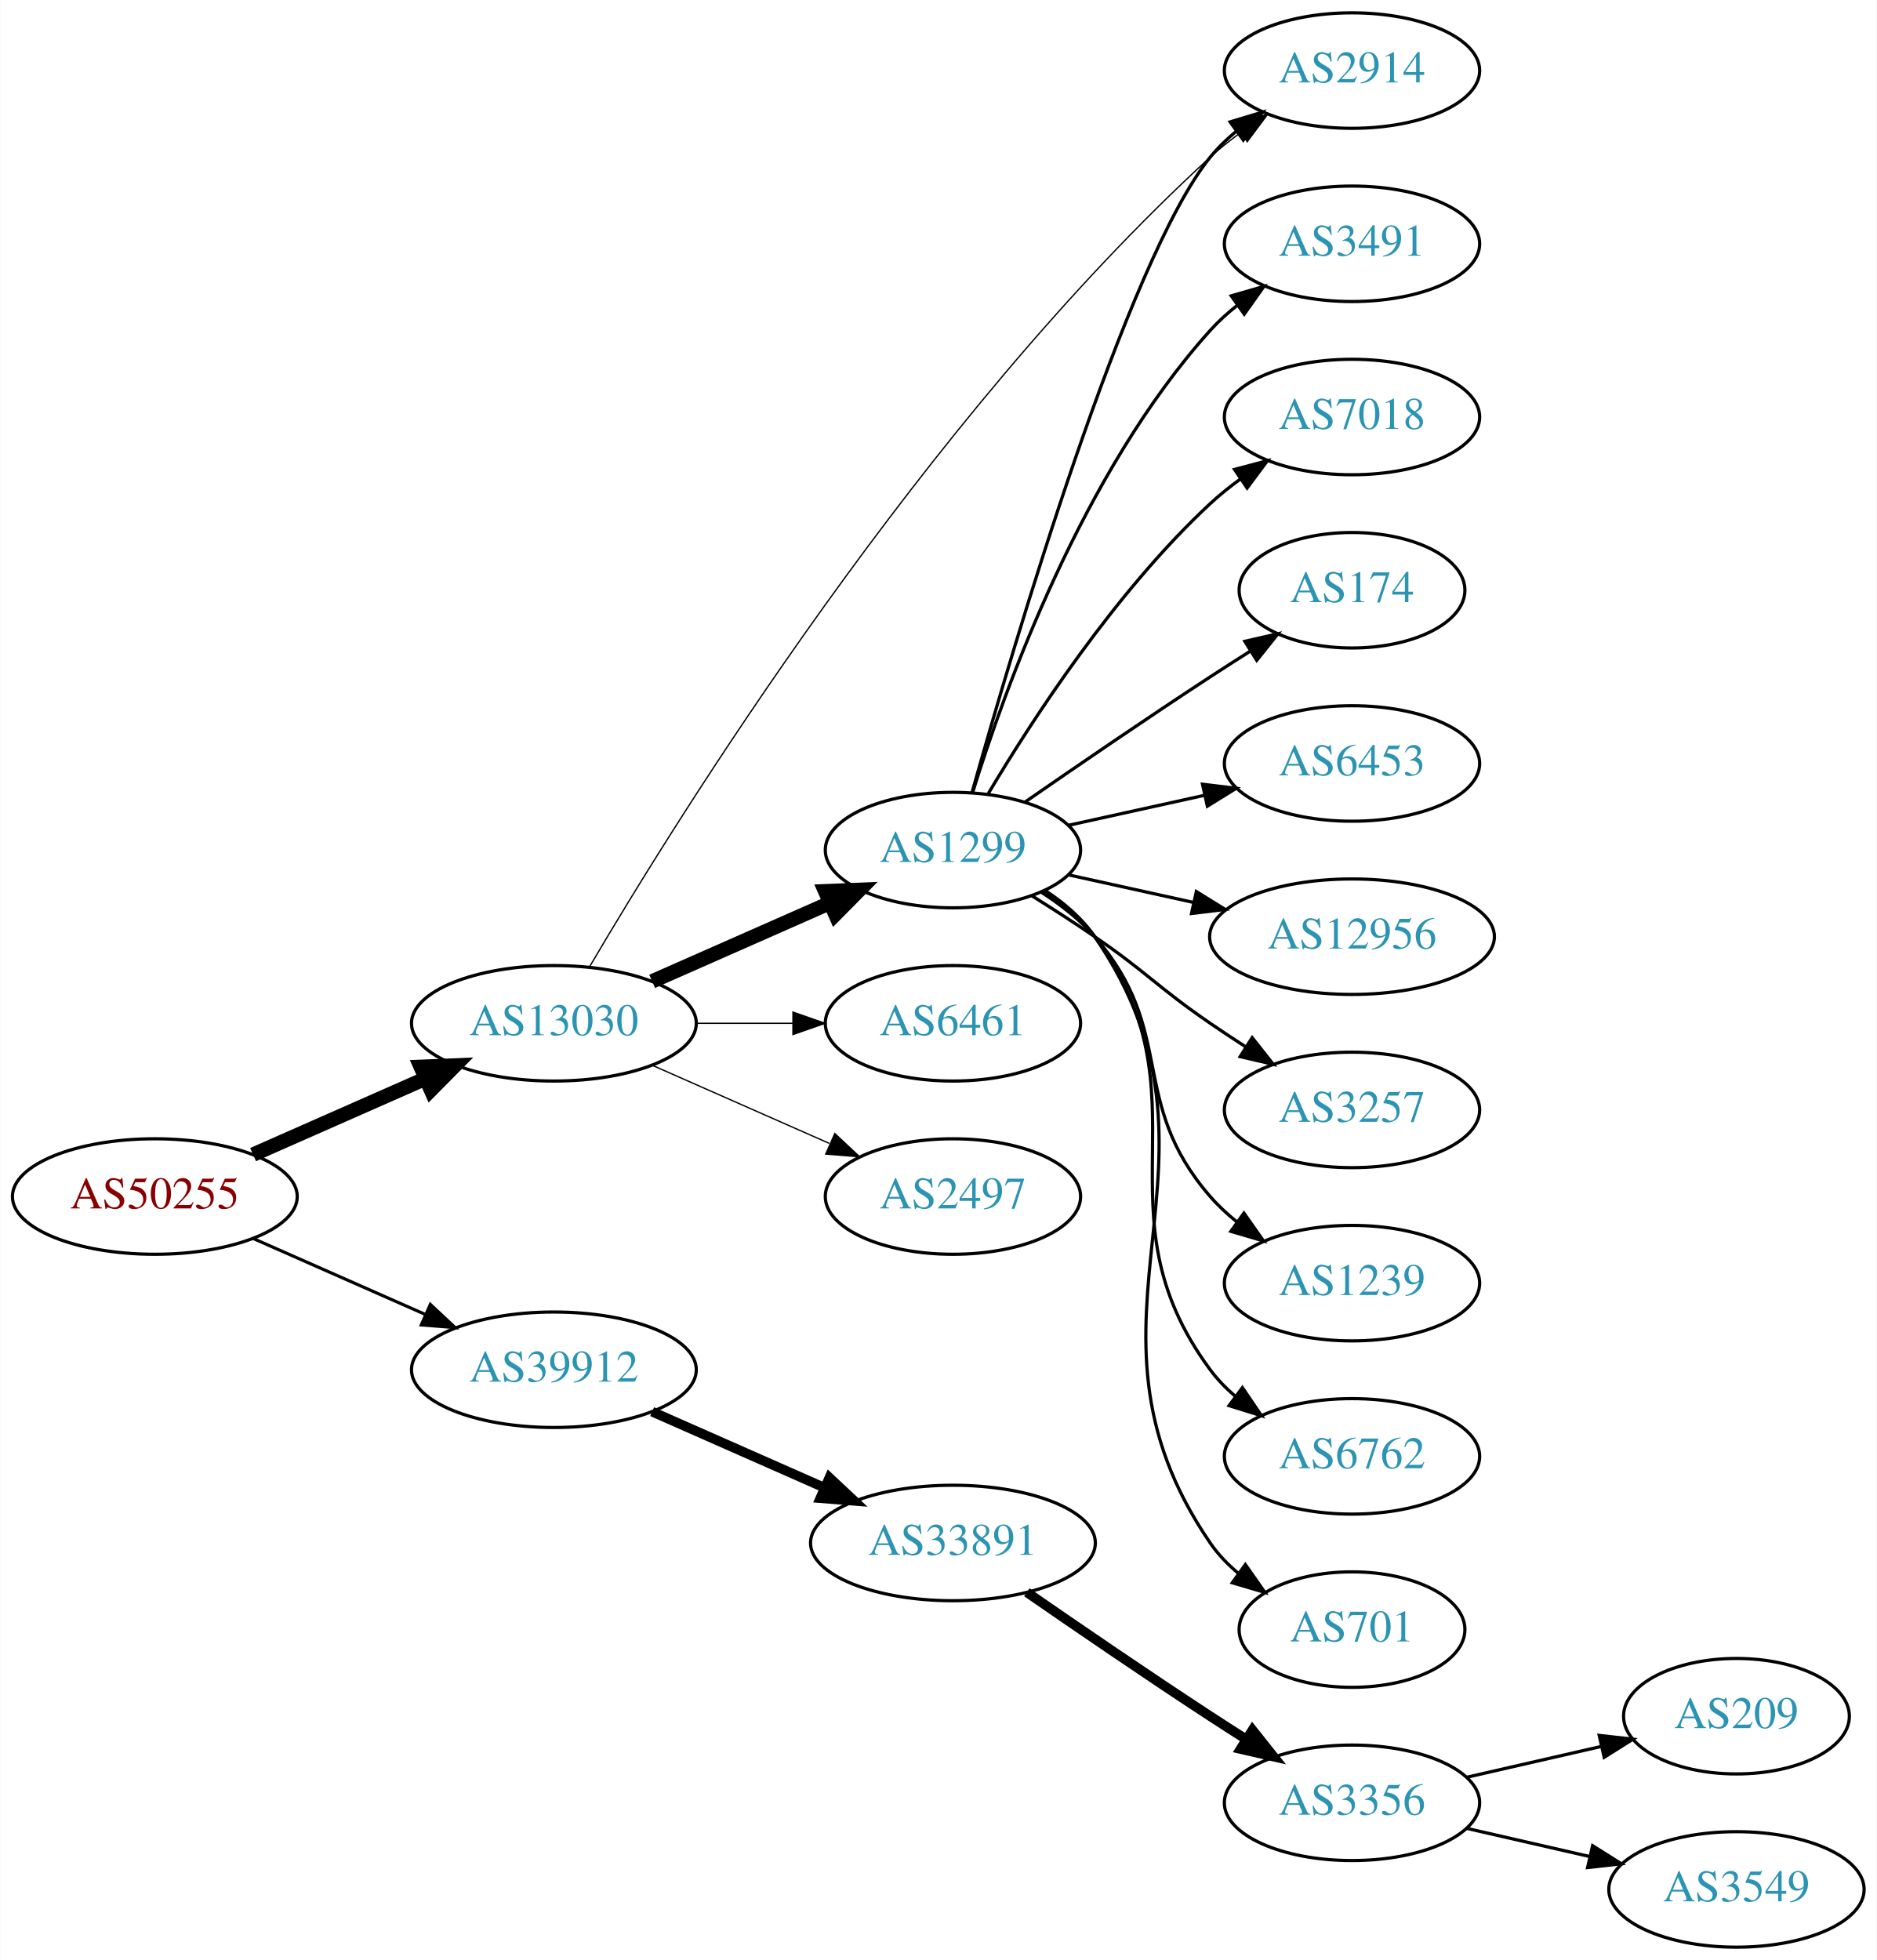
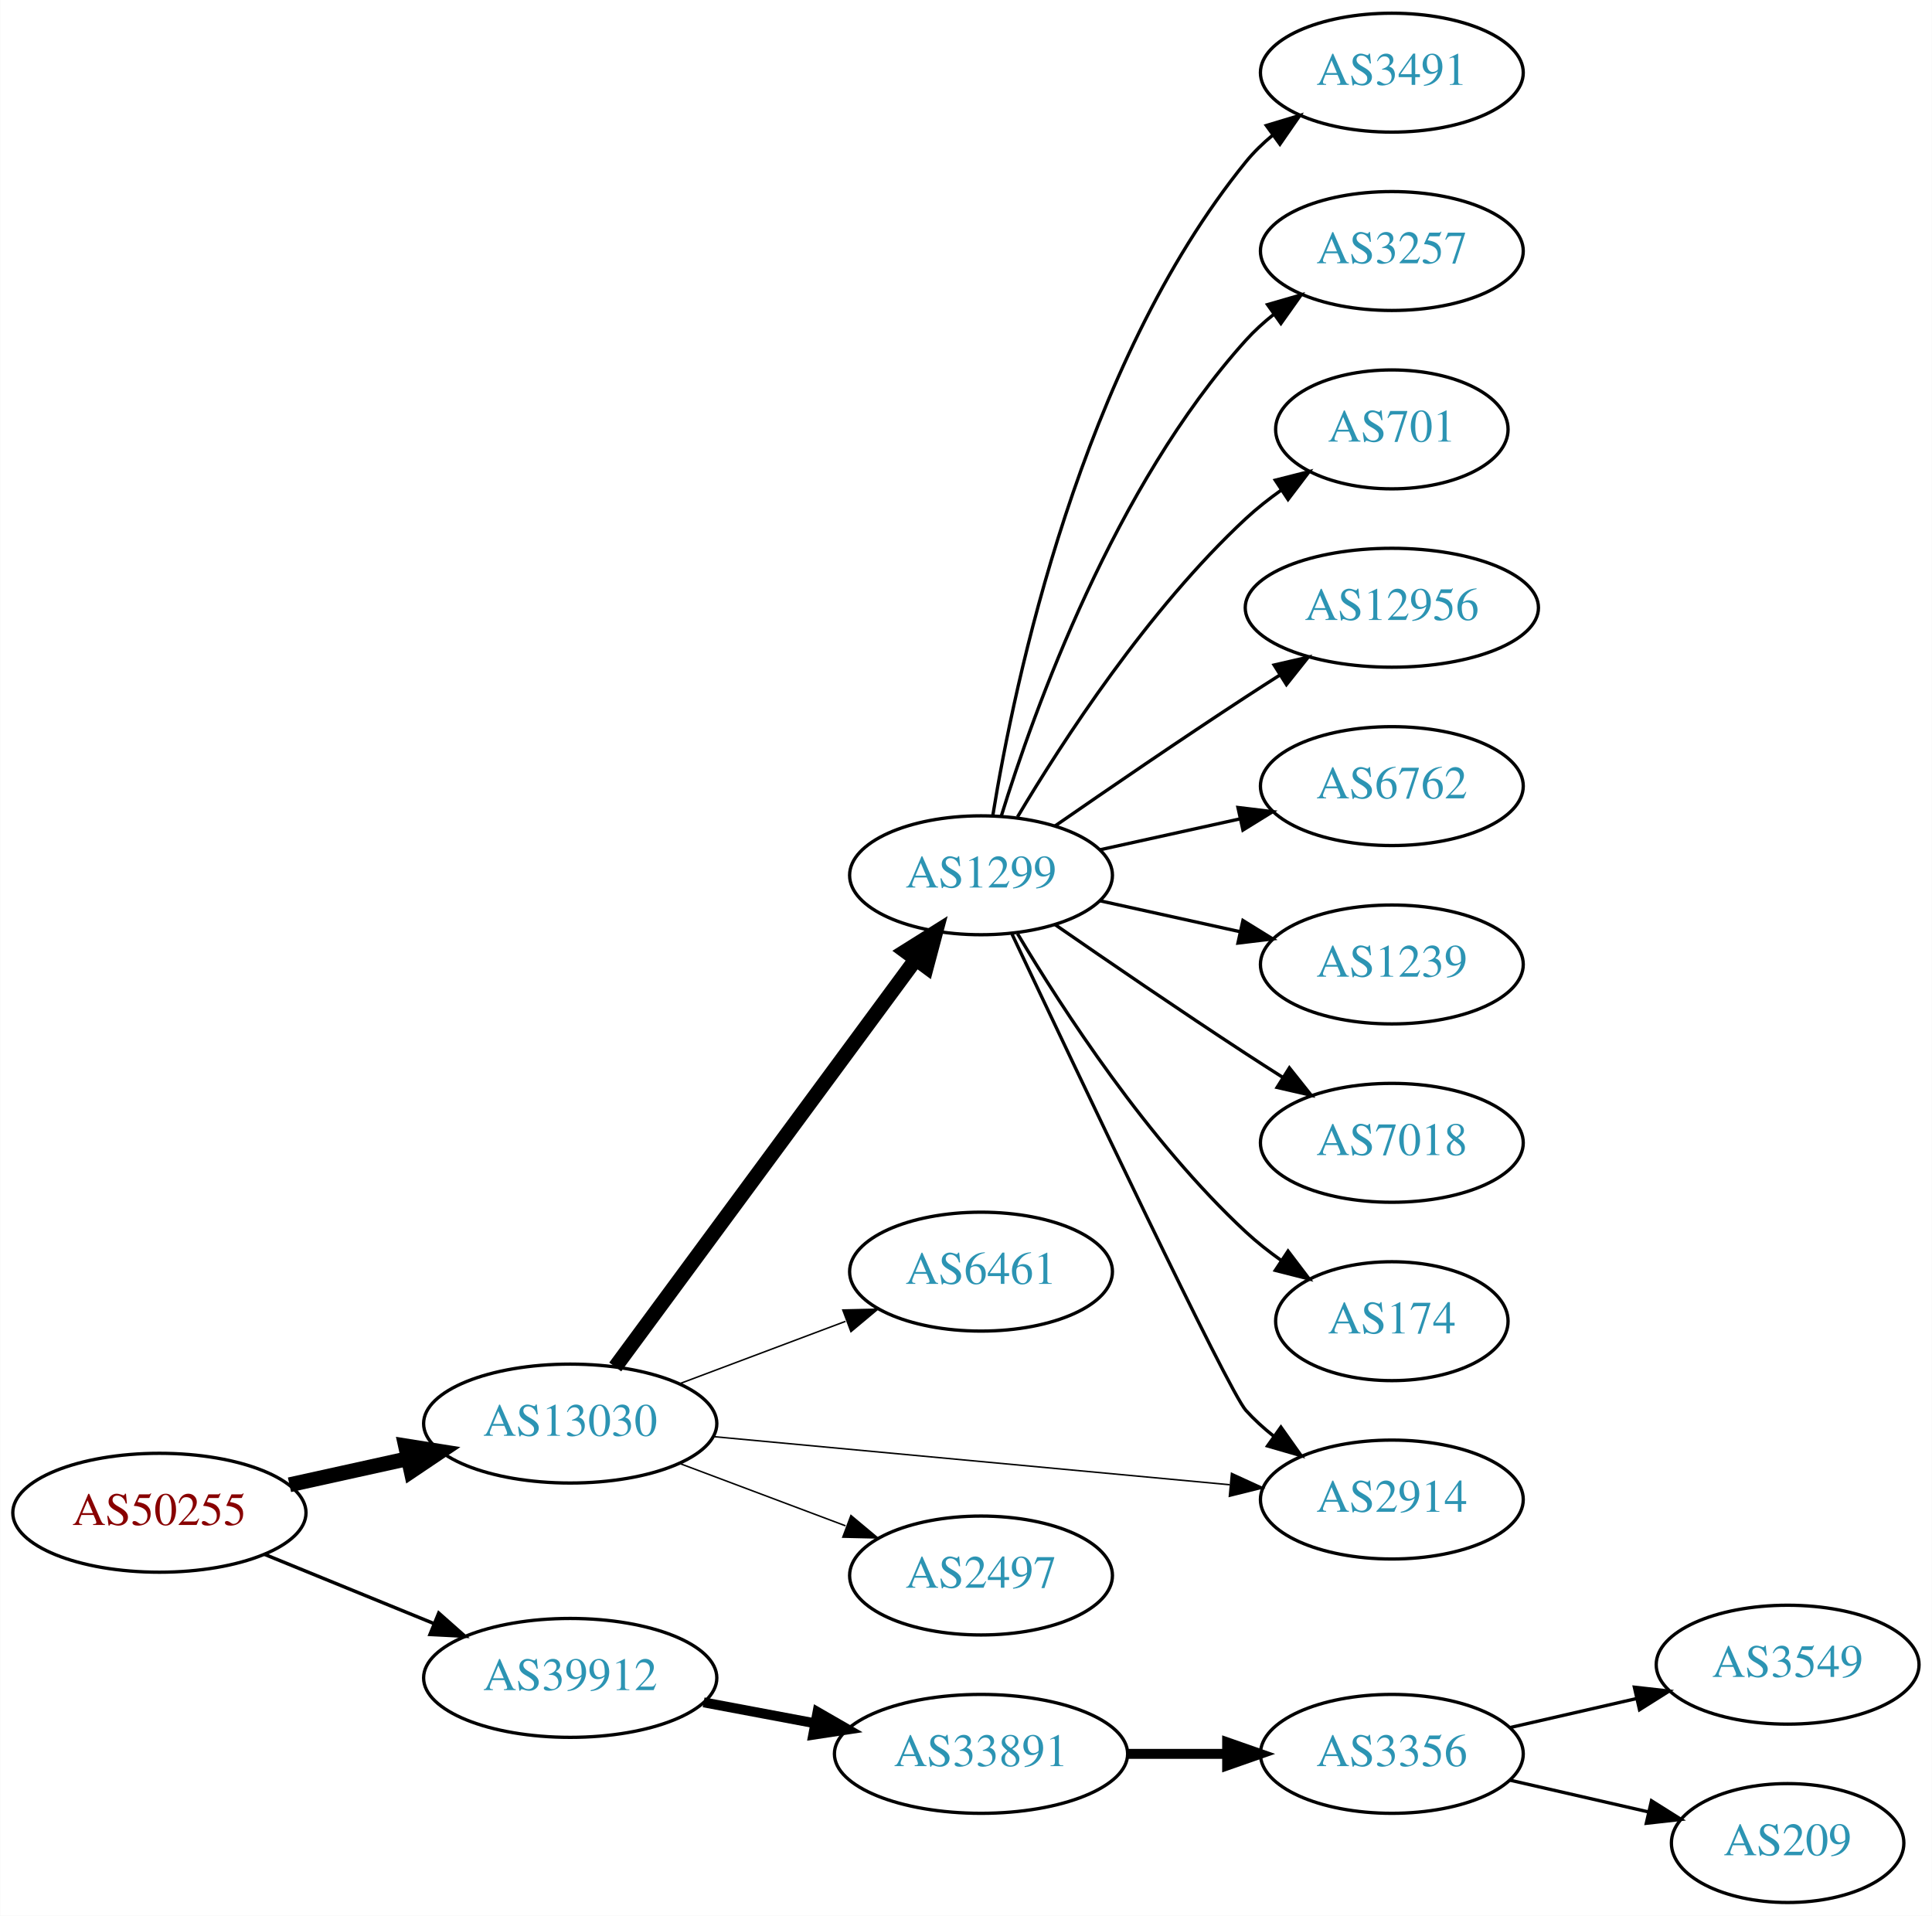
- <svg xmlns="http://www.w3.org/2000/svg" xmlns:xlink="http://www.w3.org/1999/xlink" width="585pt" height="611pt" viewBox="0.00 0.00 584.86 611.00">
-   <g id="graph0" class="graph" transform="scale(1 1) rotate(0) translate(4 607)">
-     <polygon fill="white" stroke="none" points="-4,4 -4,-607 580.862,-607 580.862,4 -4,4" />
+ <svg xmlns="http://www.w3.org/2000/svg" xmlns:xlink="http://www.w3.org/1999/xlink" width="585pt" height="580pt" viewBox="0.00 0.00 584.86 580.00">
+   <g id="graph0" class="graph" transform="scale(1 1) rotate(0) translate(4 576)">
+     <polygon fill="white" stroke="none" points="-4,4 -4,-576 580.862,-576 580.862,4 -4,4" />
    <g id="node1" class="node">
      <g id="a_node1">
        <a xlink:href="/asn/50255" xlink:title="AS50255 ~ Litecom AG [AT]">
-           <ellipse fill="#ffffff" stroke="black" cx="44.196" cy="-234" rx="44.393" ry="18" />
-           <text text-anchor="middle" x="44.196" y="-230.3" font-family="Times,serif" font-size="14.00" fill="#880000">AS50255</text>
+           <ellipse fill="#ffffff" stroke="black" cx="44.196" cy="-118" rx="44.393" ry="18" />
+           <text text-anchor="middle" x="44.196" y="-114.3" font-family="Times,serif" font-size="14.00" fill="#880000">AS50255</text>
        </a>
      </g>
    </g>
    <g id="node2" class="node">
      <g id="a_node2">
        <a xlink:href="/asn/13030" xlink:title="AS13030 ~ Init7 (Switzerland) Ltd. [CH]">
-           <ellipse fill="#ffffff" stroke="black" cx="168.588" cy="-288" rx="44.393" ry="18" />
-           <text text-anchor="middle" x="168.588" y="-284.3" font-family="Times,serif" font-size="14.00" fill="#2c94b3">AS13030</text>
+           <ellipse fill="#ffffff" stroke="black" cx="168.588" cy="-145" rx="44.393" ry="18" />
+           <text text-anchor="middle" x="168.588" y="-141.3" font-family="Times,serif" font-size="14.00" fill="#2c94b3">AS13030</text>
        </a>
      </g>
    </g>
    <g id="edge1" class="edge">
-       <path fill="none" stroke="black" stroke-width="4.5" d="M74.824,-247.072C90.941,-254.183 111.081,-263.069 128.473,-270.742" />
-       <polygon fill="black" stroke="black" stroke-width="4.5" points="127.071,-274.427 137.809,-274.861 130.249,-267.222 127.071,-274.427" />
+       <path fill="none" stroke="black" stroke-width="4.5" d="M83.586,-126.469C94.978,-128.982 107.6,-131.767 119.525,-134.397" />
+       <polygon fill="black" stroke="black" stroke-width="4.5" points="118.721,-138.252 129.335,-136.561 120.418,-130.562 118.721,-138.252" />
    </g>
    <g id="node3" class="node">
      <g id="a_node3">
        <a xlink:href="/asn/39912" xlink:title="AS39912 ~ oja.at GmbH [AT]">
-           <ellipse fill="#ffffff" stroke="black" cx="168.588" cy="-180" rx="44.393" ry="18" />
-           <text text-anchor="middle" x="168.588" y="-176.3" font-family="Times,serif" font-size="14.00" fill="#2c94b3">AS39912</text>
+           <ellipse fill="#ffffff" stroke="black" cx="168.588" cy="-68" rx="44.393" ry="18" />
+           <text text-anchor="middle" x="168.588" y="-64.3" font-family="Times,serif" font-size="14.00" fill="#2c94b3">AS39912</text>
        </a>
      </g>
    </g>
    <g id="edge2" class="edge">
-       <path fill="none" stroke="black" stroke-width="0.964" d="M74.824,-220.928C90.941,-213.817 111.081,-204.931 128.473,-197.258" />
-       <polygon fill="black" stroke="black" stroke-width="0.964" points="130.073,-200.378 137.809,-193.139 127.247,-193.973 130.073,-200.378" />
+       <path fill="none" stroke="black" stroke-width="1.038" d="M76.081,-105.383C91.591,-99.047 110.576,-91.291 127.225,-84.49" />
+       <polygon fill="black" stroke="black" stroke-width="1.038" points="128.78,-87.635 136.713,-80.613 126.132,-81.155 128.78,-87.635" />
    </g>
    <g id="node4" class="node">
      <g id="a_node4">
-         <a xlink:href="/asn/2914" xlink:title="AS2914 ~ NTT America, Inc. [US]">
-           <ellipse fill="#ffffff" stroke="black" cx="417.373" cy="-585" rx="39.794" ry="18" />
-           <text text-anchor="middle" x="417.373" y="-581.3" font-family="Times,serif" font-size="14.00" fill="#2c94b3">AS2914</text>
+         <a xlink:href="/asn/1299" xlink:title="AS1299 ~ Telia Carrier [EU]">
+           <ellipse fill="#ffffff" stroke="black" cx="292.98" cy="-311" rx="39.794" ry="18" />
+           <text text-anchor="middle" x="292.98" y="-307.3" font-family="Times,serif" font-size="14.00" fill="#2c94b3">AS1299</text>
        </a>
      </g>
    </g>
    <g id="edge3" class="edge">
-       <path fill="none" stroke="black" stroke-width="0.409" d="M179.649,-305.526C206.516,-351.256 284.005,-476.304 373.176,-558 376.101,-560.679 379.326,-563.248 382.657,-565.663" />
-       <polygon fill="black" stroke="black" stroke-width="0.409" points="380.797,-568.631 391.044,-571.325 384.714,-562.829 380.797,-568.631" />
+       <path fill="none" stroke="black" stroke-width="4.5" d="M182.225,-162.14C203.846,-191.464 248.037,-251.4 273.252,-285.599" />
+       <polygon fill="black" stroke="black" stroke-width="4.5" points="270.125,-287.993 279.229,-293.705 276.463,-283.319 270.125,-287.993" />
    </g>
    <g id="node5" class="node">
      <g id="a_node5">
-         <a xlink:href="/asn/1299" xlink:title="AS1299 ~ Telia Carrier [EU]">
-           <ellipse fill="#ffffff" stroke="black" cx="292.98" cy="-342" rx="39.794" ry="18" />
-           <text text-anchor="middle" x="292.98" y="-338.3" font-family="Times,serif" font-size="14.00" fill="#2c94b3">AS1299</text>
+         <a xlink:href="/asn/6461" xlink:title="AS6461 ~ Zayo Bandwidth [US]">
+           <ellipse fill="#ffffff" stroke="black" cx="292.98" cy="-191" rx="39.794" ry="18" />
+           <text text-anchor="middle" x="292.98" y="-187.3" font-family="Times,serif" font-size="14.00" fill="#2c94b3">AS6461</text>
        </a>
      </g>
    </g>
    <g id="edge4" class="edge">
-       <path fill="none" stroke="black" stroke-width="4.5" d="M199.216,-301.072C215.81,-308.393 236.67,-317.597 254.403,-325.421" />
-       <polygon fill="black" stroke="black" stroke-width="4.5" points="253.148,-329.171 263.887,-329.605 256.327,-321.966 253.148,-329.171" />
+       <path fill="none" stroke="black" stroke-width="0.45" d="M201.745,-157.086C217.112,-162.861 235.659,-169.832 251.932,-175.948" />
+       <polygon fill="black" stroke="black" stroke-width="0.45" points="251.129,-179.385 261.721,-179.627 253.592,-172.833 251.129,-179.385" />
    </g>
    <g id="node6" class="node">
      <g id="a_node6">
-         <a xlink:href="/asn/6461" xlink:title="AS6461 ~ Zayo Bandwidth [US]">
-           <ellipse fill="#ffffff" stroke="black" cx="292.98" cy="-288" rx="39.794" ry="18" />
-           <text text-anchor="middle" x="292.98" y="-284.3" font-family="Times,serif" font-size="14.00" fill="#2c94b3">AS6461</text>
+         <a xlink:href="/asn/2914" xlink:title="AS2914 ~ NTT America, Inc. [US]">
+           <ellipse fill="#ffffff" stroke="black" cx="417.373" cy="-122" rx="39.794" ry="18" />
+           <text text-anchor="middle" x="417.373" y="-118.3" font-family="Times,serif" font-size="14.00" fill="#2c94b3">AS2914</text>
        </a>
      </g>
    </g>
    <g id="edge5" class="edge">
-       <path fill="none" stroke="black" stroke-width="0.409" d="M213.084,-288C222.773,-288 233.11,-288 243.002,-288" />
-       <polygon fill="black" stroke="black" stroke-width="0.409" points="243.105,-291.5 253.105,-288 243.105,-284.5 243.105,-291.5" />
+       <path fill="none" stroke="black" stroke-width="0.45" d="M211.732,-141.072C255.155,-137.025 322.745,-130.726 368.244,-126.486" />
+       <polygon fill="black" stroke="black" stroke-width="0.45" points="368.82,-129.947 378.452,-125.534 368.171,-122.977 368.82,-129.947" />
    </g>
    <g id="node7" class="node">
      <g id="a_node7">
        <a xlink:href="/asn/2497" xlink:title="AS2497 ~ Internet Initiative Japan Inc. [JP]">
-           <ellipse fill="#ffffff" stroke="black" cx="292.98" cy="-234" rx="39.794" ry="18" />
-           <text text-anchor="middle" x="292.98" y="-230.3" font-family="Times,serif" font-size="14.00" fill="#2c94b3">AS2497</text>
+           <ellipse fill="#ffffff" stroke="black" cx="292.98" cy="-99" rx="39.794" ry="18" />
+           <text text-anchor="middle" x="292.98" y="-95.3" font-family="Times,serif" font-size="14.00" fill="#2c94b3">AS2497</text>
        </a>
      </g>
    </g>
    <g id="edge6" class="edge">
-       <path fill="none" stroke="black" stroke-width="0.409" d="M199.216,-274.928C215.81,-267.607 236.67,-258.403 254.403,-250.579" />
-       <polygon fill="black" stroke="black" stroke-width="0.409" points="256.151,-253.634 263.887,-246.395 253.325,-247.23 256.151,-253.634" />
-     </g>
-     <g id="node17" class="node">
-       <g id="a_node17">
+       <path fill="none" stroke="black" stroke-width="0.45" d="M201.745,-132.914C217.112,-127.139 235.659,-120.168 251.932,-114.052" />
+       <polygon fill="black" stroke="black" stroke-width="0.45" points="253.592,-117.167 261.721,-110.373 251.129,-110.615 253.592,-117.167" />
+     </g>
+     <g id="node16" class="node">
+       <g id="a_node16">
        <a xlink:href="/asn/33891" xlink:title="AS33891 ~ CORE-BACKBONE GMBH GLOBAL NETWORK [DE]">
-           <ellipse fill="#ffffff" stroke="black" cx="292.98" cy="-126" rx="44.393" ry="18" />
-           <text text-anchor="middle" x="292.98" y="-122.3" font-family="Times,serif" font-size="14.00" fill="#2c94b3">AS33891</text>
-         </a>
-       </g>
-     </g>
-     <g id="edge17" class="edge">
-       <path fill="none" stroke="black" stroke-width="3" d="M199.216,-166.928C215.333,-159.817 235.473,-150.931 252.865,-143.258" />
-       <polygon fill="black" stroke="black" stroke-width="3" points="254.465,-146.378 262.201,-139.139 251.639,-139.973 254.465,-146.378" />
-     </g>
-     <g id="edge10" class="edge">
-       <path fill="none" stroke="black" d="M298.897,-359.845C311.768,-405.658 347.251,-526.058 373.176,-558 375.545,-560.918 378.318,-563.612 381.295,-566.075" />
-       <polygon fill="black" stroke="black" points="379.371,-569.003 389.517,-572.052 383.486,-563.341 379.371,-569.003" />
+           <ellipse fill="#ffffff" stroke="black" cx="292.98" cy="-45" rx="44.393" ry="18" />
+           <text text-anchor="middle" x="292.98" y="-41.3" font-family="Times,serif" font-size="14.00" fill="#2c94b3">AS33891</text>
+         </a>
+       </g>
+     </g>
+     <g id="edge16" class="edge">
+       <path fill="none" stroke="black" stroke-width="3" d="M208.988,-60.596C219.688,-58.585 231.411,-56.382 242.589,-54.282" />
+       <polygon fill="black" stroke="black" stroke-width="3" points="243.473,-57.677 252.655,-52.39 242.18,-50.797 243.473,-57.677" />
+     </g>
+     <g id="edge11" class="edge">
+       <path fill="none" stroke="black" d="M302.359,-293.2C321.635,-252.342 367.885,-154.872 373.176,-149 375.693,-146.208 378.564,-143.599 381.603,-141.188" />
+       <polygon fill="black" stroke="black" points="383.786,-143.93 389.911,-135.285 379.732,-138.224 383.786,-143.93" />
    </g>
    <g id="node8" class="node">
      <g id="a_node8">
        <a xlink:href="/asn/3491" xlink:title="AS3491 ~ PCCW Global, Inc. [US]">
-           <ellipse fill="#ffffff" stroke="black" cx="417.373" cy="-531" rx="39.794" ry="18" />
-           <text text-anchor="middle" x="417.373" y="-527.3" font-family="Times,serif" font-size="14.00" fill="#2c94b3">AS3491</text>
+           <ellipse fill="#ffffff" stroke="black" cx="417.373" cy="-554" rx="39.794" ry="18" />
+           <text text-anchor="middle" x="417.373" y="-550.3" font-family="Times,serif" font-size="14.00" fill="#2c94b3">AS3491</text>
        </a>
      </g>
    </g>
    <g id="edge7" class="edge">
-       <path fill="none" stroke="black" d="M299.118,-359.94C309.021,-391.979 333.359,-459.812 373.176,-504 375.693,-506.792 378.564,-509.401 381.603,-511.812" />
-       <polygon fill="black" stroke="black" points="379.732,-514.776 389.911,-517.715 383.786,-509.07 379.732,-514.776" />
+       <path fill="none" stroke="black" d="M296.561,-329.178C303.016,-368.997 323.088,-465.286 373.176,-527 375.545,-529.918 378.318,-532.612 381.295,-535.075" />
+       <polygon fill="black" stroke="black" points="379.371,-538.003 389.517,-541.052 383.486,-532.341 379.371,-538.003" />
    </g>
    <g id="node9" class="node">
      <g id="a_node9">
-         <a xlink:href="/asn/7018" xlink:title="AS7018 ~ AT&amp;T Services, Inc. [US]">
-           <ellipse fill="#ffffff" stroke="black" cx="417.373" cy="-477" rx="39.794" ry="18" />
-           <text text-anchor="middle" x="417.373" y="-473.3" font-family="Times,serif" font-size="14.00" fill="#2c94b3">AS7018</text>
+         <a xlink:href="/asn/3257" xlink:title="AS3257 ~ GTT [DE]">
+           <ellipse fill="#ffffff" stroke="black" cx="417.373" cy="-500" rx="39.794" ry="18" />
+           <text text-anchor="middle" x="417.373" y="-496.3" font-family="Times,serif" font-size="14.00" fill="#2c94b3">AS3257</text>
        </a>
      </g>
    </g>
    <g id="edge8" class="edge">
-       <path fill="none" stroke="black" d="M304.026,-359.671C317.597,-382.472 343.529,-422.472 373.176,-450 376.083,-452.699 379.296,-455.28 382.62,-457.703" />
-       <polygon fill="black" stroke="black" points="380.755,-460.667 390.998,-463.375 384.679,-454.87 380.755,-460.667" />
+       <path fill="none" stroke="black" d="M299.118,-328.94C309.021,-360.979 333.359,-428.812 373.176,-473 375.693,-475.792 378.564,-478.401 381.603,-480.812" />
+       <polygon fill="black" stroke="black" points="379.732,-483.776 389.911,-486.715 383.786,-478.07 379.732,-483.776" />
    </g>
    <g id="node10" class="node">
      <g id="a_node10">
-         <a xlink:href="/asn/174" xlink:title="AS174 ~ Cogent Communications [US]">
-           <ellipse fill="#ffffff" stroke="black" cx="417.373" cy="-423" rx="35.194" ry="18" />
-           <text text-anchor="middle" x="417.373" y="-419.3" font-family="Times,serif" font-size="14.00" fill="#2c94b3">AS174</text>
+         <a xlink:href="/asn/701" xlink:title="AS701 ~ UUNET [US]">
+           <ellipse fill="#ffffff" stroke="black" cx="417.373" cy="-446" rx="35.194" ry="18" />
+           <text text-anchor="middle" x="417.373" y="-442.3" font-family="Times,serif" font-size="14.00" fill="#2c94b3">AS701</text>
        </a>
      </g>
    </g>
    <g id="edge9" class="edge">
-       <path fill="none" stroke="black" d="M315.337,-356.901C331.188,-367.877 353.391,-383.079 373.176,-396 377.221,-398.642 381.507,-401.385 385.746,-404.067" />
-       <polygon fill="black" stroke="black" points="383.96,-407.079 394.29,-409.432 387.683,-401.15 383.96,-407.079" />
+       <path fill="none" stroke="black" d="M304.026,-328.671C317.597,-351.472 343.529,-391.472 373.176,-419 376.474,-422.061 380.166,-424.972 383.967,-427.672" />
+       <polygon fill="black" stroke="black" points="382.078,-430.619 392.348,-433.22 385.941,-424.781 382.078,-430.619" />
    </g>
    <g id="node11" class="node">
      <g id="a_node11">
-         <a xlink:href="/asn/6453" xlink:title="AS6453 ~ TATA COMMUNICATIONS (AMERICA) INC [US]">
-           <ellipse fill="#ffffff" stroke="black" cx="417.373" cy="-369" rx="39.794" ry="18" />
-           <text text-anchor="middle" x="417.373" y="-365.3" font-family="Times,serif" font-size="14.00" fill="#2c94b3">AS6453</text>
-         </a>
-       </g>
-     </g>
-     <g id="edge11" class="edge">
-       <path fill="none" stroke="black" d="M329.053,-349.737C342.24,-352.646 357.42,-355.995 371.386,-359.076" />
-       <polygon fill="black" stroke="black" points="370.776,-362.525 381.295,-361.262 372.284,-355.69 370.776,-362.525" />
+         <a xlink:href="/asn/12956" xlink:title="AS12956 ~ TELXIUS [ES]">
+           <ellipse fill="#ffffff" stroke="black" cx="417.373" cy="-392" rx="44.393" ry="18" />
+           <text text-anchor="middle" x="417.373" y="-388.3" font-family="Times,serif" font-size="14.00" fill="#2c94b3">AS12956</text>
+         </a>
+       </g>
+     </g>
+     <g id="edge10" class="edge">
+       <path fill="none" stroke="black" d="M315.337,-325.901C331.188,-336.877 353.391,-352.079 373.176,-365 376.497,-367.169 379.98,-369.406 383.466,-371.621" />
+       <polygon fill="black" stroke="black" points="381.722,-374.66 392.048,-377.032 385.455,-368.738 381.722,-374.66" />
    </g>
    <g id="node12" class="node">
      <g id="a_node12">
-         <a xlink:href="/asn/12956" xlink:title="AS12956 ~ TELXIUS [ES]">
-           <ellipse fill="#ffffff" stroke="black" cx="417.373" cy="-315" rx="44.393" ry="18" />
-           <text text-anchor="middle" x="417.373" y="-311.3" font-family="Times,serif" font-size="14.00" fill="#2c94b3">AS12956</text>
+         <a xlink:href="/asn/6762" xlink:title="AS6762 ~ TELECOM ITALIA SPARKLE S.p.A. [IT]">
+           <ellipse fill="#ffffff" stroke="black" cx="417.373" cy="-338" rx="39.794" ry="18" />
+           <text text-anchor="middle" x="417.373" y="-334.3" font-family="Times,serif" font-size="14.00" fill="#2c94b3">AS6762</text>
        </a>
      </g>
    </g>
    <g id="edge12" class="edge">
-       <path fill="none" stroke="black" d="M329.053,-334.263C341.092,-331.607 354.792,-328.585 367.713,-325.734" />
-       <polygon fill="black" stroke="black" points="368.851,-329.068 377.862,-323.495 367.343,-322.232 368.851,-329.068" />
+       <path fill="none" stroke="black" d="M329.053,-318.737C342.24,-321.646 357.42,-324.995 371.386,-328.076" />
+       <polygon fill="black" stroke="black" points="370.776,-331.525 381.295,-330.262 372.284,-324.69 370.776,-331.525" />
    </g>
    <g id="node13" class="node">
      <g id="a_node13">
-         <a xlink:href="/asn/3257" xlink:title="AS3257 ~ GTT [DE]">
-           <ellipse fill="#ffffff" stroke="black" cx="417.373" cy="-261" rx="39.794" ry="18" />
-           <text text-anchor="middle" x="417.373" y="-257.3" font-family="Times,serif" font-size="14.00" fill="#2c94b3">AS3257</text>
+         <a xlink:href="/asn/1239" xlink:title="AS1239 ~ Sprint [US]">
+           <ellipse fill="#ffffff" stroke="black" cx="417.373" cy="-284" rx="39.794" ry="18" />
+           <text text-anchor="middle" x="417.373" y="-280.3" font-family="Times,serif" font-size="14.00" fill="#2c94b3">AS1239</text>
        </a>
      </g>
    </g>
    <g id="edge13" class="edge">
-       <path fill="none" stroke="black" d="M317.529,-327.784C323.971,-323.76 330.904,-319.301 337.176,-315 353.671,-303.689 356.682,-299.311 373.176,-288 376.705,-285.581 380.442,-283.111 384.183,-280.698" />
-       <polygon fill="black" stroke="black" points="386.255,-283.528 392.824,-275.216 382.505,-277.618 386.255,-283.528" />
+       <path fill="none" stroke="black" d="M329.053,-303.263C342.24,-300.354 357.42,-297.005 371.386,-293.924" />
+       <polygon fill="black" stroke="black" points="372.284,-297.31 381.295,-291.738 370.776,-290.475 372.284,-297.31" />
    </g>
    <g id="node14" class="node">
      <g id="a_node14">
-         <a xlink:href="/asn/1239" xlink:title="AS1239 ~ Sprint [US]">
-           <ellipse fill="#ffffff" stroke="black" cx="417.373" cy="-207" rx="39.794" ry="18" />
-           <text text-anchor="middle" x="417.373" y="-203.3" font-family="Times,serif" font-size="14.00" fill="#2c94b3">AS1239</text>
+         <a xlink:href="/asn/7018" xlink:title="AS7018 ~ AT&amp;T Services, Inc. [US]">
+           <ellipse fill="#ffffff" stroke="black" cx="417.373" cy="-230" rx="39.794" ry="18" />
+           <text text-anchor="middle" x="417.373" y="-226.3" font-family="Times,serif" font-size="14.00" fill="#2c94b3">AS7018</text>
        </a>
      </g>
    </g>
    <g id="edge14" class="edge">
-       <path fill="none" stroke="black" d="M320.579,-328.836C326.579,-324.981 332.537,-320.341 337.176,-315 363.01,-285.258 347.342,-263.742 373.176,-234 375.641,-231.162 378.478,-228.523 381.496,-226.094" />
-       <polygon fill="black" stroke="black" points="383.682,-228.833 389.774,-220.164 379.606,-223.142 383.682,-228.833" />
+       <path fill="none" stroke="black" d="M315.337,-296.099C331.188,-285.123 353.391,-269.921 373.176,-257 376.758,-254.661 380.529,-252.241 384.289,-249.856" />
+       <polygon fill="black" stroke="black" points="386.352,-252.693 392.95,-244.404 382.623,-246.769 386.352,-252.693" />
    </g>
    <g id="node15" class="node">
      <g id="a_node15">
-         <a xlink:href="/asn/6762" xlink:title="AS6762 ~ TELECOM ITALIA SPARKLE S.p.A. [IT]">
-           <ellipse fill="#ffffff" stroke="black" cx="417.373" cy="-153" rx="39.794" ry="18" />
-           <text text-anchor="middle" x="417.373" y="-149.3" font-family="Times,serif" font-size="14.00" fill="#2c94b3">AS6762</text>
+         <a xlink:href="/asn/174" xlink:title="AS174 ~ Cogent Communications [US]">
+           <ellipse fill="#ffffff" stroke="black" cx="417.373" cy="-176" rx="35.194" ry="18" />
+           <text text-anchor="middle" x="417.373" y="-172.3" font-family="Times,serif" font-size="14.00" fill="#2c94b3">AS174</text>
        </a>
      </g>
    </g>
    <g id="edge15" class="edge">
-       <path fill="none" stroke="black" d="M321.196,-329.331C327.177,-325.461 332.972,-320.69 337.176,-315 374.08,-265.059 336.273,-229.941 373.176,-180 375.41,-176.977 378.093,-174.214 381.014,-171.707" />
-       <polygon fill="black" stroke="black" points="383.209,-174.437 389.157,-165.669 379.04,-168.814 383.209,-174.437" />
-     </g>
-     <g id="node16" class="node">
-       <g id="a_node16">
-         <a xlink:href="/asn/701" xlink:title="AS701 ~ UUNET [US]">
-           <ellipse fill="#ffffff" stroke="black" cx="417.373" cy="-99" rx="35.194" ry="18" />
-           <text text-anchor="middle" x="417.373" y="-95.3" font-family="Times,serif" font-size="14.00" fill="#2c94b3">AS701</text>
-         </a>
-       </g>
-     </g>
-     <g id="edge16" class="edge">
-       <path fill="none" stroke="black" d="M321.939,-329.249C327.748,-325.423 333.28,-320.693 337.176,-315 385.473,-244.434 324.88,-196.566 373.176,-126 375.593,-122.47 378.638,-119.309 381.989,-116.505" />
-       <polygon fill="black" stroke="black" points="384.127,-119.279 390.209,-110.603 380.044,-113.593 384.127,-119.279" />
-     </g>
-     <g id="node18" class="node">
-       <g id="a_node18">
+       <path fill="none" stroke="black" d="M304.026,-293.329C317.597,-270.528 343.529,-230.528 373.176,-203 376.474,-199.939 380.166,-197.028 383.967,-194.328" />
+       <polygon fill="black" stroke="black" points="385.941,-197.219 392.348,-188.78 382.078,-191.381 385.941,-197.219" />
+     </g>
+     <g id="node17" class="node">
+       <g id="a_node17">
        <a xlink:href="/asn/3356" xlink:title="AS3356 ~ Level 3 Parent, LLC [US]">
          <ellipse fill="#ffffff" stroke="black" cx="417.373" cy="-45" rx="39.794" ry="18" />
          <text text-anchor="middle" x="417.373" y="-41.3" font-family="Times,serif" font-size="14.00" fill="#2c94b3">AS3356</text>
        </a>
      </g>
    </g>
+     <g id="edge17" class="edge">
+       <path fill="none" stroke="black" stroke-width="3" d="M337.476,-45C347.165,-45 357.502,-45 367.394,-45" />
+       <polygon fill="black" stroke="black" stroke-width="3" points="367.497,-48.5 377.497,-45 367.497,-41.5 367.497,-48.5" />
+     </g>
+     <g id="node18" class="node">
+       <g id="a_node18">
+         <a xlink:href="/asn/3549" xlink:title="AS3549 ~ Level 3 Parent, LLC [US]">
+           <ellipse fill="#ffffff" stroke="black" cx="537.215" cy="-72" rx="39.794" ry="18" />
+           <text text-anchor="middle" x="537.215" y="-68.3" font-family="Times,serif" font-size="14.00" fill="#2c94b3">AS3549</text>
+         </a>
+       </g>
+     </g>
    <g id="edge18" class="edge">
-       <path fill="none" stroke="black" stroke-width="3" d="M316.011,-110.633C331.813,-99.695 353.67,-84.739 373.176,-72 376.758,-69.661 380.529,-67.241 384.289,-64.856" />
-       <polygon fill="black" stroke="black" stroke-width="3" points="386.352,-67.693 392.95,-59.404 382.623,-61.769 386.352,-67.693" />
+       <path fill="none" stroke="black" d="M453.092,-52.955C465.092,-55.704 478.713,-58.825 491.405,-61.733" />
+       <polygon fill="black" stroke="black" points="490.808,-65.187 501.337,-64.009 492.371,-58.364 490.808,-65.187" />
    </g>
    <g id="node19" class="node">
      <g id="a_node19">
        <a xlink:href="/asn/209" xlink:title="AS209 ~ CenturyLink Communications, LLC [US]">
-           <ellipse fill="#ffffff" stroke="black" cx="537.215" cy="-72" rx="35.194" ry="18" />
-           <text text-anchor="middle" x="537.215" y="-68.3" font-family="Times,serif" font-size="14.00" fill="#2c94b3">AS209</text>
+           <ellipse fill="#ffffff" stroke="black" cx="537.215" cy="-18" rx="35.194" ry="18" />
+           <text text-anchor="middle" x="537.215" y="-14.3" font-family="Times,serif" font-size="14.00" fill="#2c94b3">AS209</text>
        </a>
      </g>
    </g>
    <g id="edge19" class="edge">
-       <path fill="none" stroke="black" d="M453.092,-52.955C466.184,-55.955 481.207,-59.397 494.847,-62.522" />
-       <polygon fill="black" stroke="black" points="494.425,-66.016 504.955,-64.838 495.989,-59.193 494.425,-66.016" />
-     </g>
-     <g id="node20" class="node">
-       <g id="a_node20">
-         <a xlink:href="/asn/3549" xlink:title="AS3549 ~ Level 3 Parent, LLC [US]">
-           <ellipse fill="#ffffff" stroke="black" cx="537.215" cy="-18" rx="39.794" ry="18" />
-           <text text-anchor="middle" x="537.215" y="-14.3" font-family="Times,serif" font-size="14.00" fill="#2c94b3">AS3549</text>
-         </a>
-       </g>
-     </g>
-     <g id="edge20" class="edge">
-       <path fill="none" stroke="black" d="M453.092,-37.045C465.092,-34.296 478.713,-31.175 491.405,-28.267" />
-       <polygon fill="black" stroke="black" points="492.371,-31.636 501.337,-25.991 490.808,-24.813 492.371,-31.636" />
+       <path fill="none" stroke="black" d="M453.092,-37.045C466.184,-34.045 481.207,-30.604 494.847,-27.478" />
+       <polygon fill="black" stroke="black" points="495.989,-30.807 504.955,-25.162 494.425,-23.984 495.989,-30.807" />
    </g>
  </g>
</svg>
